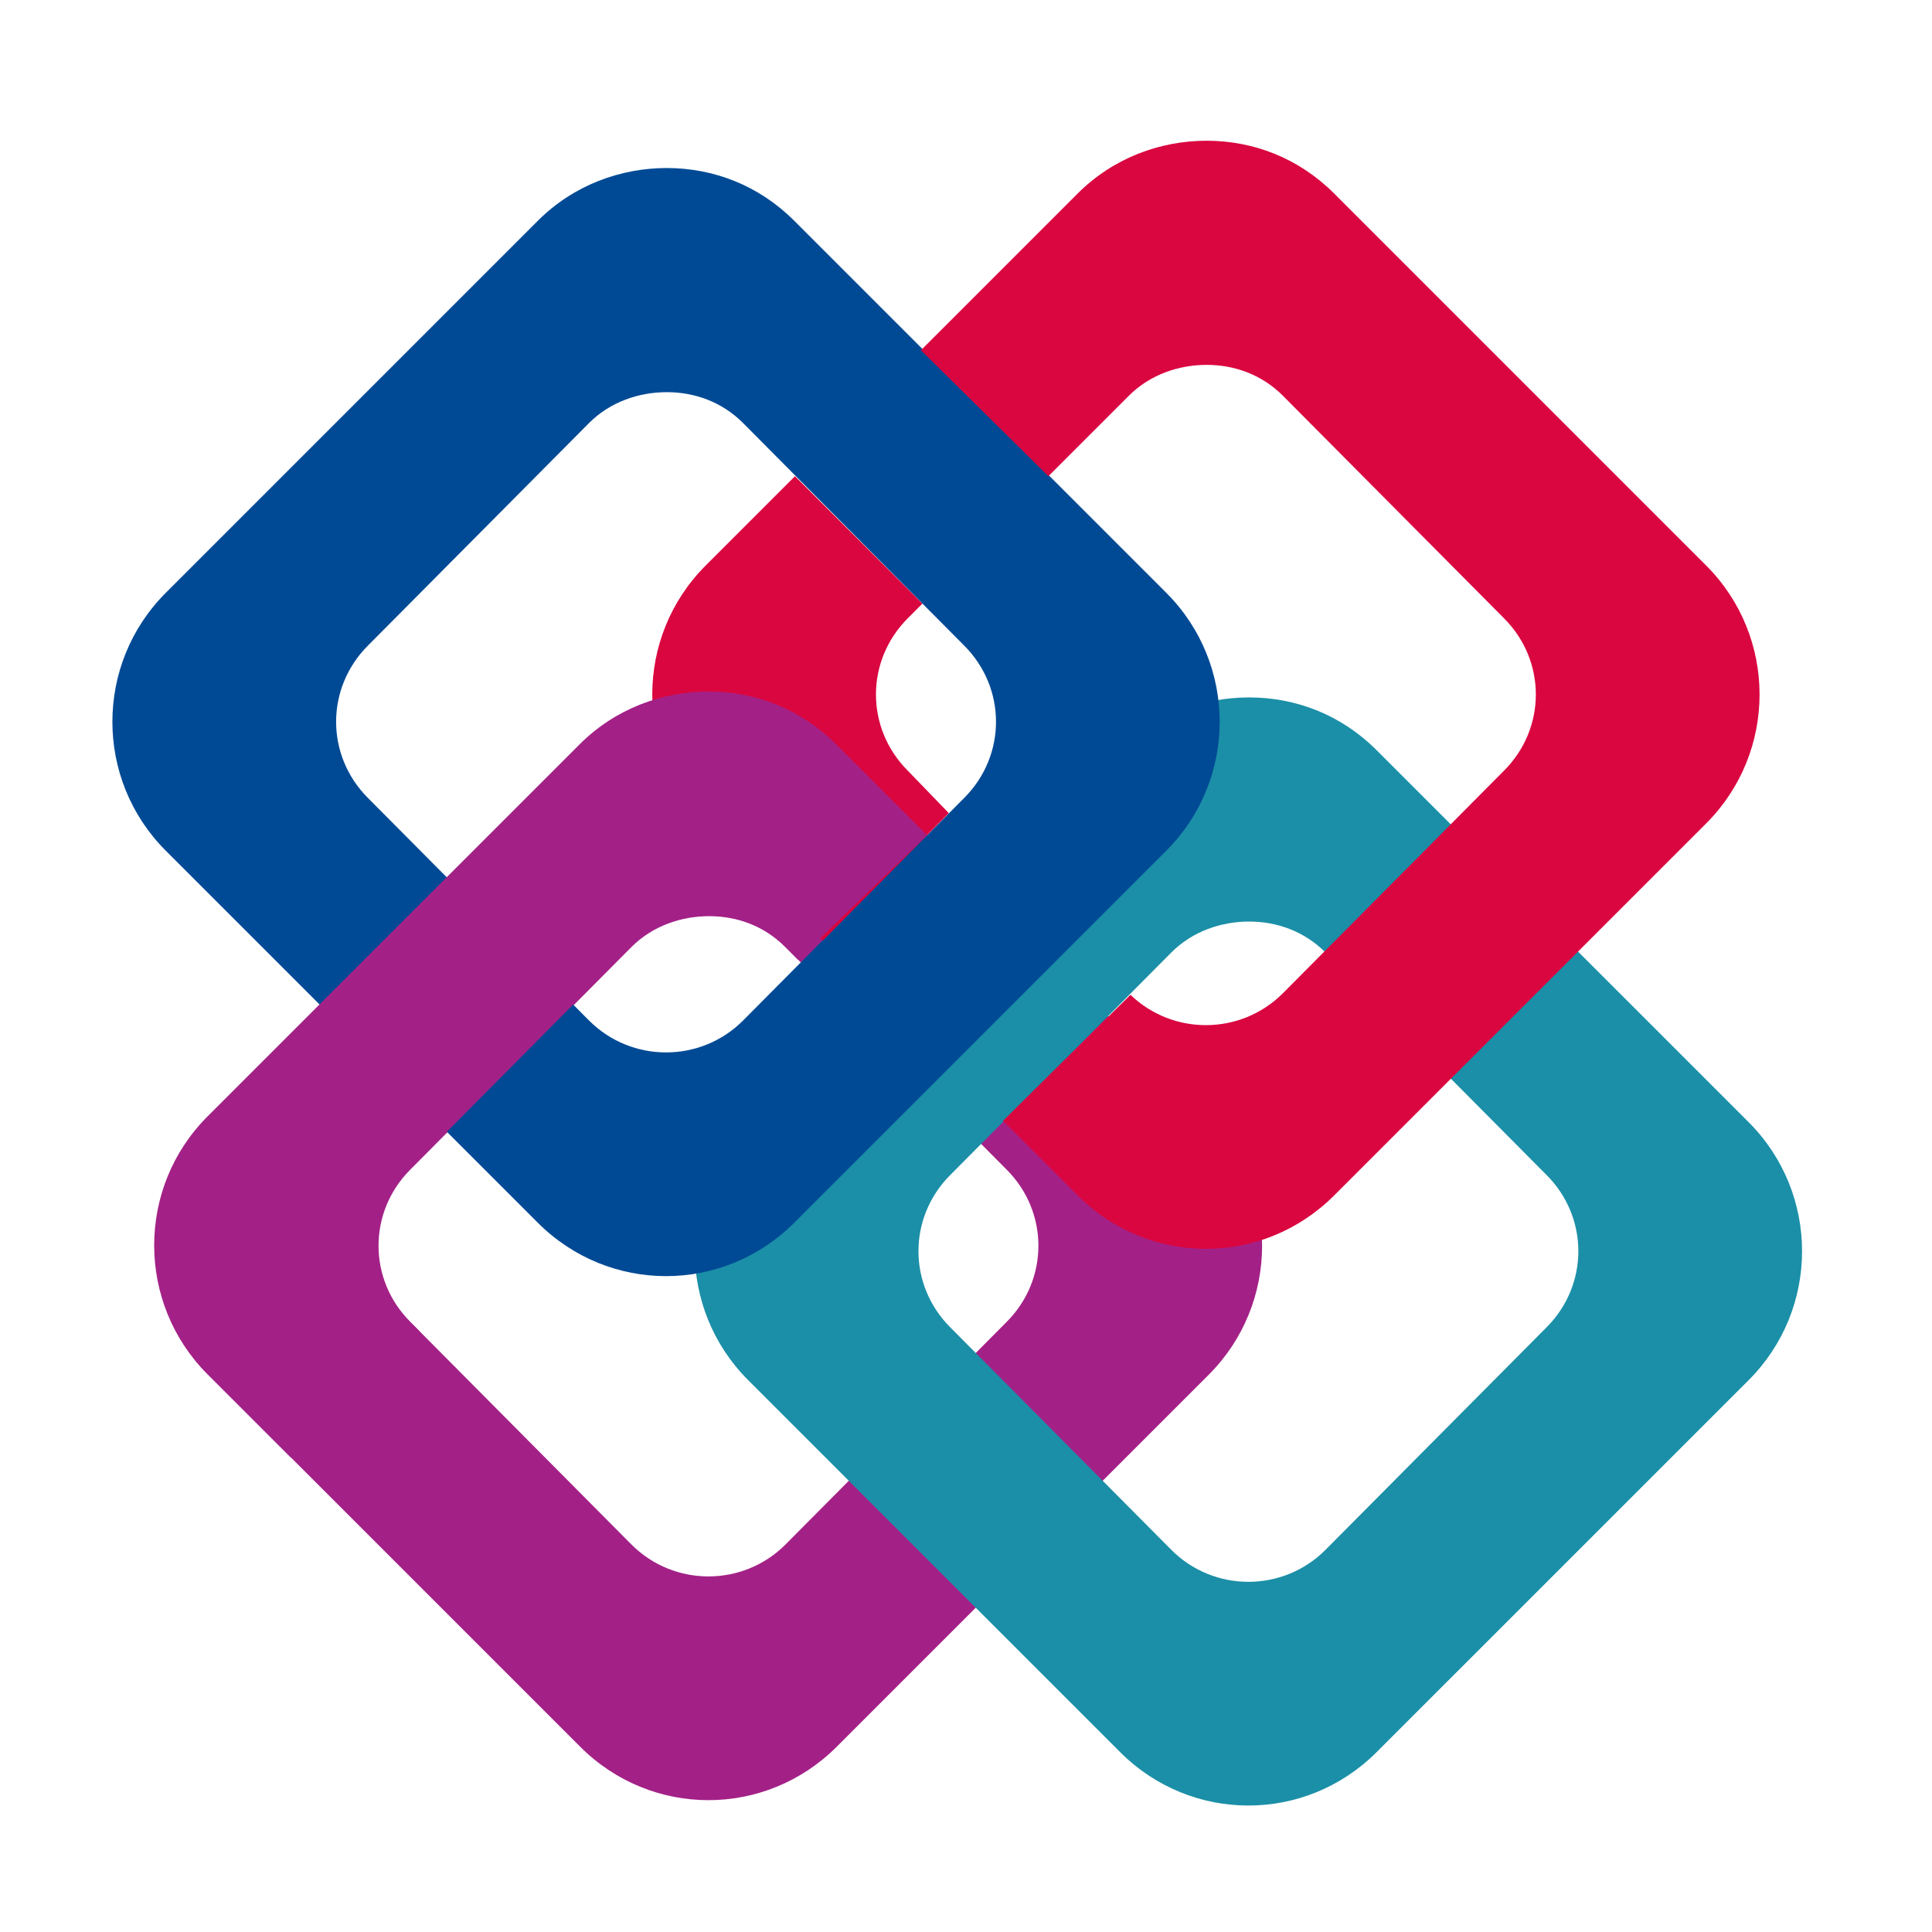
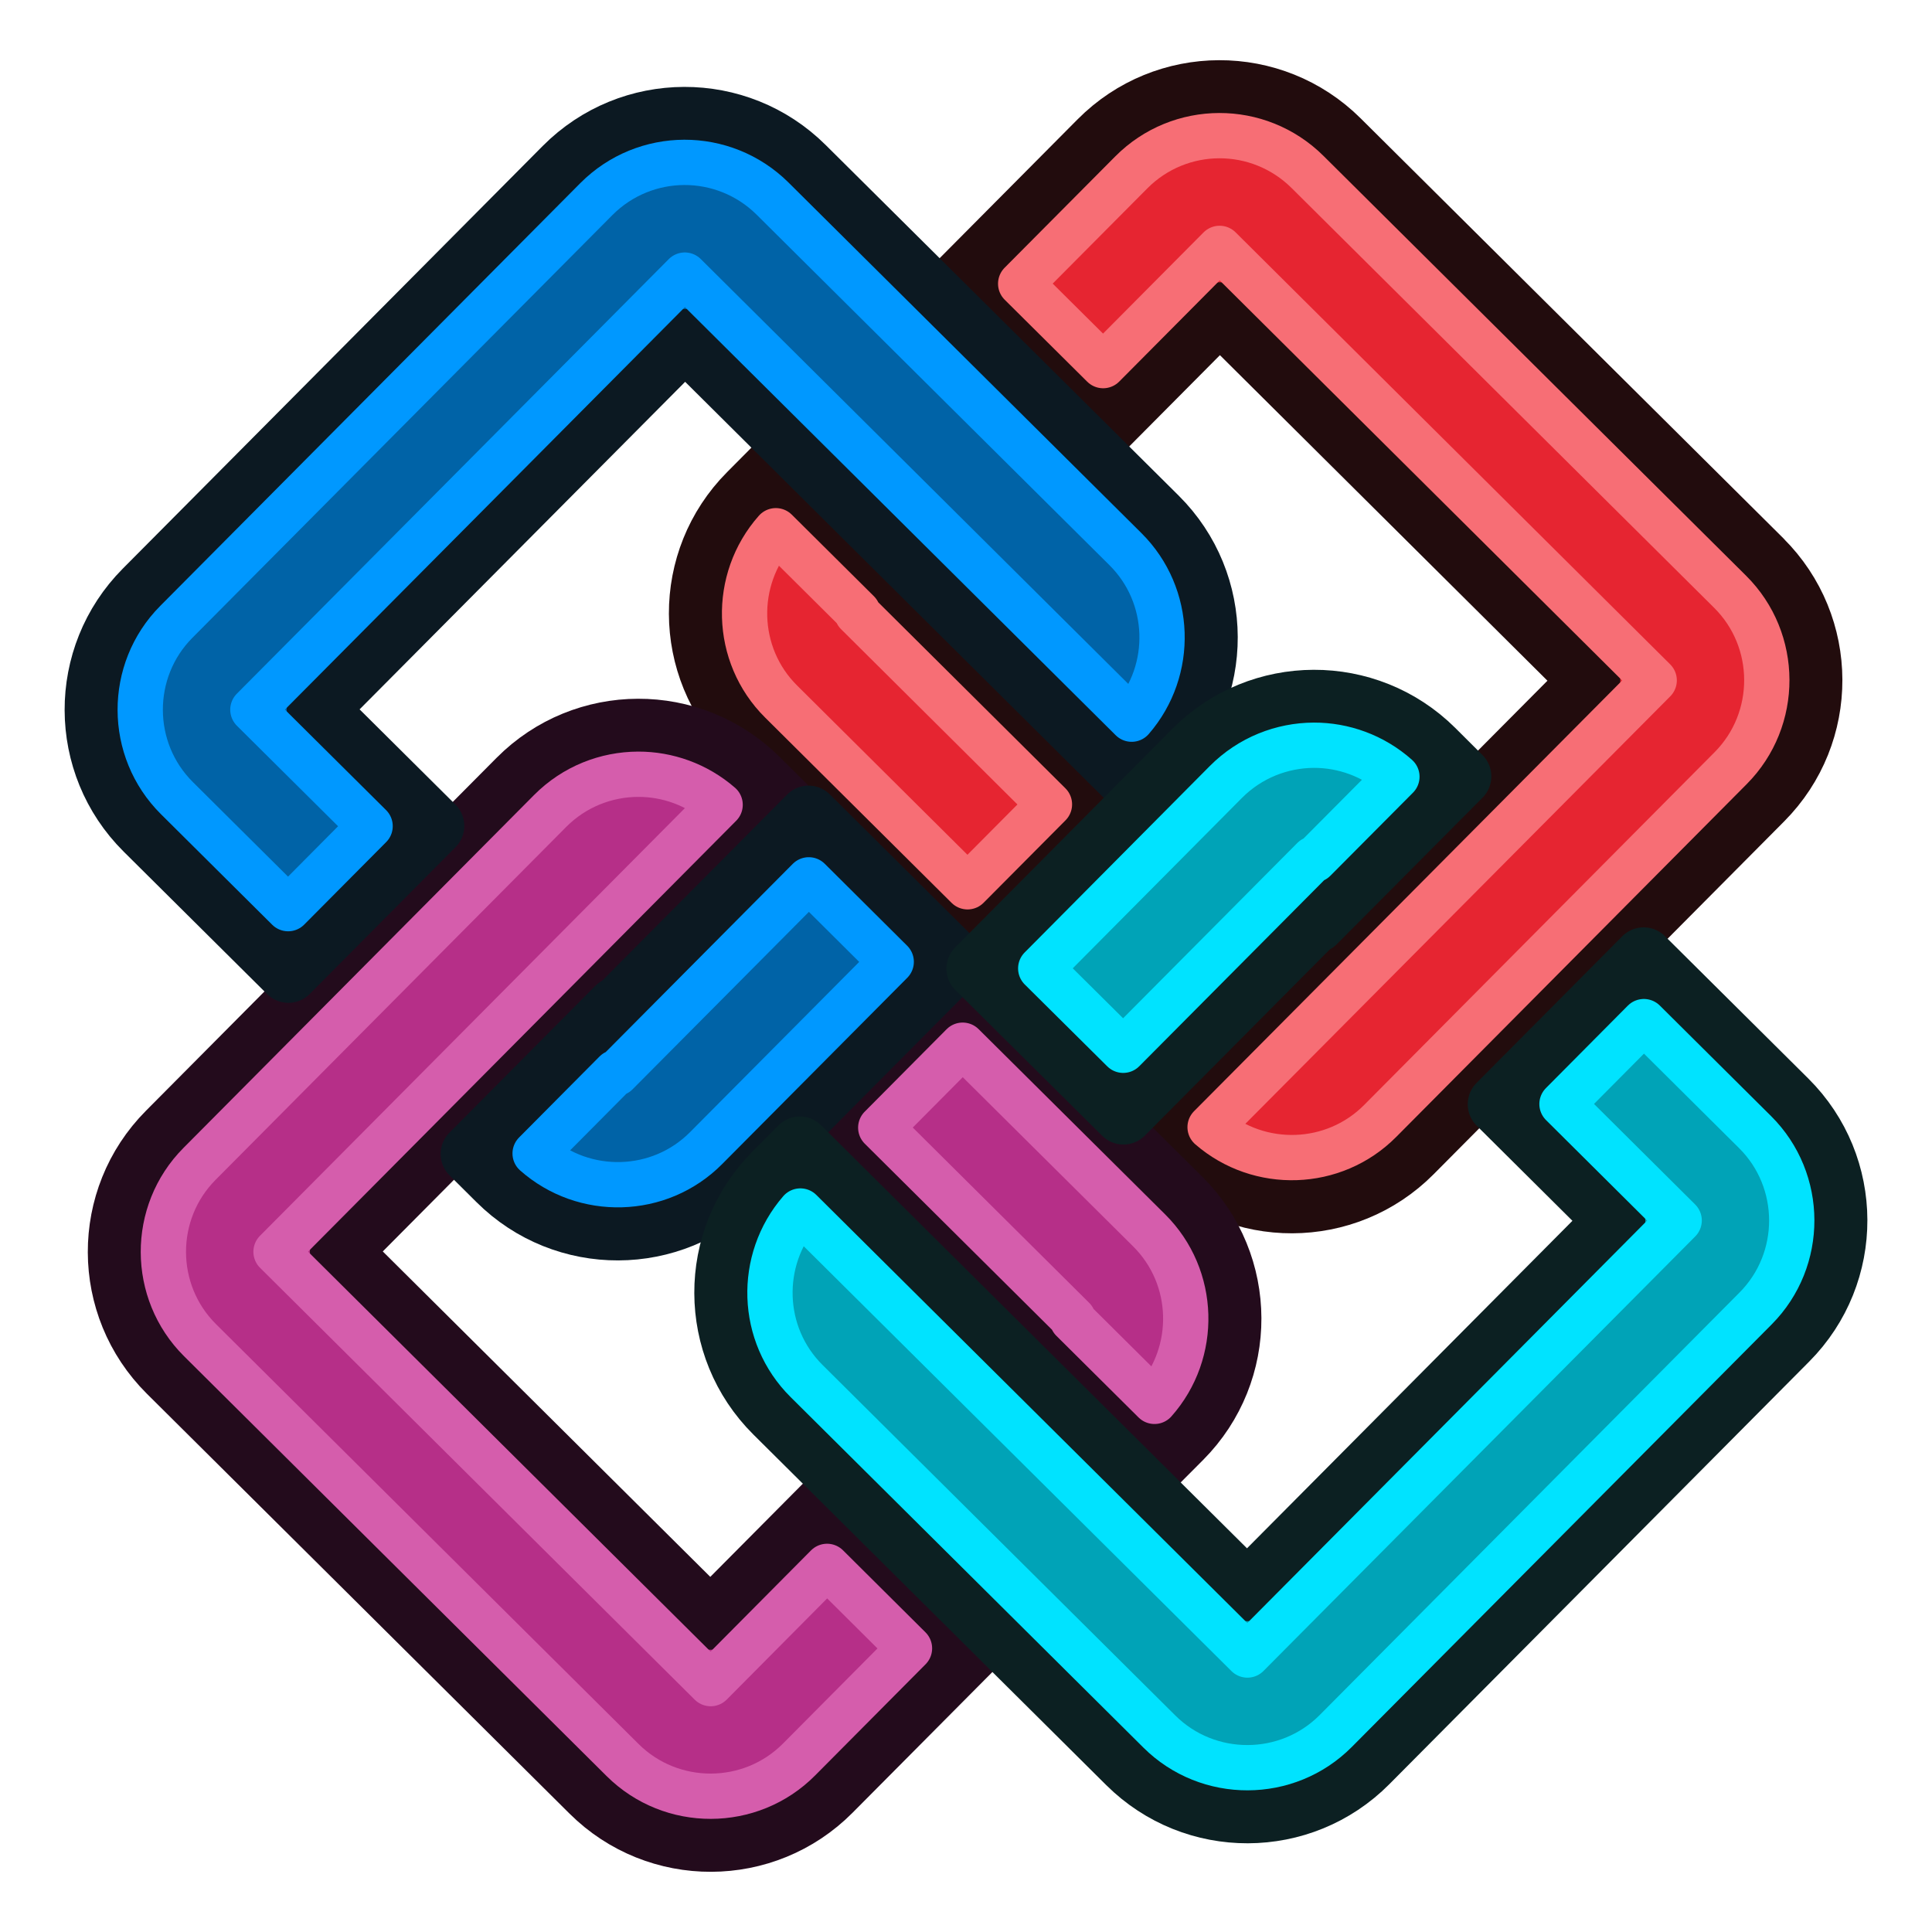
- <svg xmlns="http://www.w3.org/2000/svg" width="64px" height="64px" id="svg3007" version="1.1">
-   <defs id="defs3009" />
-   <g id="layer1">
-     <path style="color:#000000;fill:#a32187;fill-opacity:1;fill-rule:evenodd;stroke:none;stroke-width:3;marker:none;visibility:visible;display:inline;overflow:visible;enable-background:accumulate" d="m 23.493,22.924 c -1.538,0 -3.092,0.568 -4.271,1.747 L 6.896,36.998 c -2.357,2.357 -2.357,6.184 0,8.541 L 19.222,57.865 c 2.357,2.357 6.135,2.357 8.493,0 L 40.041,45.539 c 2.357,-2.357 2.357,-6.184 0,-8.541 L 27.715,24.671 c -1.179,-1.179 -2.684,-1.747 -4.222,-1.747 z m 0,7.425 c 0.917,0 1.821,0.317 2.524,1.019 l 7.328,7.376 c 1.405,1.405 1.405,3.642 0,5.047 l -7.328,7.376 c -1.405,1.405 -3.691,1.405 -5.096,0 l -7.328,-7.376 c -1.405,-1.405 -1.405,-3.642 0,-5.047 l 7.328,-7.376 c 0.702,-0.702 1.655,-1.019 2.572,-1.019 z" id="rect3022-4" />
-     <path style="color:#000000;fill:#1b8fa7;fill-opacity:1;fill-rule:evenodd;stroke:none;stroke-width:3;marker:none;visibility:visible;display:inline;overflow:visible;enable-background:accumulate" d="m 41.379,23.103 c -1.538,0 -3.092,0.568 -4.271,1.747 L 24.782,37.176 c -2.357,2.357 -2.357,6.184 0,8.541 l 12.326,12.326 c 2.357,2.357 6.135,2.357 8.493,0 L 57.928,45.717 c 2.357,-2.357 2.357,-6.184 0,-8.541 L 45.601,24.85 C 44.423,23.671 42.917,23.103 41.379,23.103 z m 0,7.425 c 0.917,0 1.821,0.317 2.524,1.019 l 7.328,7.376 c 1.405,1.405 1.405,3.642 0,5.047 l -7.328,7.376 c -1.405,1.405 -3.691,1.405 -5.096,0 l -7.328,-7.376 c -1.405,-1.405 -1.405,-3.642 0,-5.047 l 7.328,-7.376 c 0.702,-0.702 1.655,-1.019 2.572,-1.019 z" id="rect3022-4-8" />
-     <path style="color:#000000;fill:#004a95;fill-opacity:1;fill-rule:evenodd;stroke:none;stroke-width:3;marker:none;visibility:visible;display:inline;overflow:visible;enable-background:accumulate" d="m 22.088,5.566 c -1.538,0 -3.092,0.568 -4.271,1.747 L 5.491,19.639 c -2.357,2.357 -2.357,6.184 0,8.541 l 12.326,12.326 c 2.357,2.357 6.135,2.357 8.493,0 L 38.636,28.18 c 2.357,-2.357 2.357,-6.184 0,-8.541 L 26.31,7.313 C 25.132,6.134 23.626,5.566 22.088,5.566 z m 0,7.425 c 0.917,0 1.821,0.317 2.524,1.019 l 7.328,7.376 c 1.405,1.405 1.405,3.642 0,5.047 l -7.328,7.376 c -1.405,1.405 -3.691,1.405 -5.096,0 l -7.328,-7.376 c -1.405,-1.405 -1.405,-3.642 0,-5.047 l 7.328,-7.376 c 0.702,-0.702 1.655,-1.019 2.572,-1.019 z" id="rect3022-7" />
-     <path style="color:#000000;fill:#da0640;fill-opacity:1;fill-rule:evenodd;stroke:none;stroke-width:3;marker:none;visibility:visible;display:inline;overflow:visible;enable-background:accumulate" d="m 39.972,4.662 c -1.538,0 -3.092,0.568 -4.271,1.747 l -5.193,5.193 4.222,4.173 2.669,-2.669 c 0.702,-0.702 1.655,-1.019 2.572,-1.019 0.917,0 1.821,0.317 2.524,1.019 l 7.328,7.376 c 1.405,1.405 1.405,3.642 0,5.047 l -7.328,7.376 c -1.389,1.389 -3.638,1.405 -5.047,0.049 l -4.222,4.173 2.475,2.475 c 2.357,2.357 6.135,2.357 8.493,0 L 56.52,27.276 c 2.357,-2.357 2.357,-6.184 0,-8.541 L 44.194,6.409 C 43.015,5.23 41.51,4.662 39.972,4.662 z M 26.335,15.775 23.375,18.735 c -2.357,2.357 -2.357,6.184 0,8.541 l 3.882,3.882 4.173,-4.222 -1.359,-1.407 c -1.405,-1.405 -1.405,-3.642 0,-5.047 l 0.485,-0.485 -4.222,-4.222 z" id="rect3022" />
-     <path style="color:#000000;fill:#a32187;fill-opacity:1;fill-rule:evenodd;stroke:none;stroke-width:3;marker:none;visibility:visible;display:inline;overflow:visible;enable-background:accumulate" d="m 23.472,22.909 c -1.538,0 -3.092,0.568 -4.271,1.747 L 6.875,36.982 c -2.357,2.357 -2.357,6.184 0,8.541 l 2.766,2.766 4.271,-4.173 -0.34,-0.34 c -1.405,-1.405 -1.405,-3.642 0,-5.047 L 20.9,31.353 c 0.702,-0.702 1.655,-1.019 2.572,-1.019 0.917,0 1.821,0.317 2.524,1.019 l 0.437,0.437 4.271,-4.125 -3.009,-3.009 c -1.179,-1.179 -2.684,-1.747 -4.222,-1.747 z" id="rect3022-4-4" />
+ <svg xmlns="http://www.w3.org/2000/svg" width="64" height="64" id="svg2869" version="1.1" viewBox="0 0 64 64">
+   <defs id="defs2871">
+     <linearGradient id="linearGradient5">
+       <stop style="stop-color:#ef2929;stop-opacity:1;" offset="0" id="stop19" />
+       <stop style="stop-color:#ef2929;stop-opacity:0;" offset="1" id="stop20" />
+     </linearGradient>
+     <linearGradient id="swatch18">
+       <stop style="stop-color:#ef2929;stop-opacity:1;" offset="0" id="stop18" />
+     </linearGradient>
+     <linearGradient id="swatch15">
+       <stop style="stop-color:#3d0000;stop-opacity:1;" offset="0" id="stop15" />
+     </linearGradient>
+     <linearGradient id="linearGradient5-1">
+       <stop style="stop-color:#ef2929;stop-opacity:1;" offset="0" id="stop5" />
+       <stop style="stop-color:#ef2929;stop-opacity:0;" offset="1" id="stop6" />
+     </linearGradient>
+     <linearGradient id="linearGradient3836-9">
+       <stop style="stop-color:#a40000;stop-opacity:1" offset="0" id="stop3838-8" />
+       <stop style="stop-color:#ef2929;stop-opacity:1" offset="1" id="stop3840-1" />
+     </linearGradient>
+   </defs>
+   <g id="layer3" style="display:inline">
+     <path class="cls-4" d="m 37.215,36.914 6.329,-6.371 0.03,0.03 4.828,-4.854 -0.898,-0.895 a 5.63,5.63 0 0 0 -7.962,0.026 l -7.19,7.238 z" id="path7" style="fill:#00a3b7;stroke-width:1" />
+     <path class="cls-4" d="m 45.313,58.4 13.91,-14.001 a 5.63,5.63 0 0 0 -0.025,-7.962 l -4.749,-4.717 -4.828,4.859 3.882,3.857 L 41.313,52.704 26.496,37.985 25.636,38.85 a 5.629,5.629 0 0 0 0.026,7.962 l 11.689,11.613 a 5.63,5.63 0 0 0 7.962,-0.025 z" id="path8" style="fill:#00a3b7;stroke-width:1" />
+     <path class="cls-1" d="m 36.886,26.638 -6.371,-6.33 0.029,-0.029 -4.86,-4.829 -0.89,0.896 a 5.629,5.629 0 0 0 0.026,7.961 l 7.238,7.191 z" id="path1" style="font-variation-settings:normal;opacity:1;vector-effect:none;fill:#e62531;fill-opacity:1;stroke:#220c0d;stroke-width:2;stroke-linecap:round;stroke-linejoin:round;stroke-miterlimit:4;stroke-dasharray:none;stroke-dashoffset:0;stroke-opacity:1;-inkscape-stroke:none;stop-color:#000000;stop-opacity:1" />
+     <path class="cls-1" d="M 58.371,18.54 44.369,4.63 a 5.629,5.629 0 0 0 -7.961,0.026 l -4.718,4.749 4.86,4.828 3.857,-3.882 12.268,12.194 -14.721,14.813 0.866,0.861 a 5.63,5.63 0 0 0 7.962,-0.026 l 11.613,-11.69 a 5.629,5.629 0 0 0 -0.025,-7.961 z" id="path2" style="fill:#e62531;stroke:#220c0d;stroke-width:2;stroke-linecap:round;stroke-linejoin:round;stroke-dasharray:none;stroke-opacity:1" />
+     <path class="cls-2" d="m 27.055,37.362 6.371,6.33 -0.029,0.029 4.86,4.828 0.893,-0.896 a 5.629,5.629 0 0 0 -0.026,-7.961 l -7.243,-7.191 z" id="path3" style="font-variation-settings:normal;opacity:1;vector-effect:none;fill:#b62f88;fill-opacity:1;stroke:#230b1c;stroke-width:2;stroke-linecap:round;stroke-linejoin:round;stroke-miterlimit:4;stroke-dasharray:none;stroke-dashoffset:0;stroke-opacity:1;-inkscape-stroke:none;stop-color:#000000;stop-opacity:1" />
+     <path class="cls-2" d="M 5.57,45.46 19.572,59.37 a 5.629,5.629 0 0 0 7.961,-0.026 L 32.251,54.596 27.391,49.767 23.534,53.65 11.266,41.46 25.987,26.643 25.12,25.783 a 5.629,5.629 0 0 0 -7.961,0.026 L 5.545,37.499 a 5.629,5.629 0 0 0 0.025,7.961 z" id="path4" style="fill:#b62f88;stroke:#230b1c;stroke-width:2;stroke-linecap:round;stroke-linejoin:round;stroke-dasharray:none;stroke-opacity:1" />
+     <path class="cls-3" d="m 26.785,27.025 -6.33,6.371 -0.029,-0.03 -4.829,4.86 0.896,0.891 a 5.629,5.629 0 0 0 7.961,-0.026 l 7.191,-7.238 z" id="path5" style="font-variation-settings:normal;opacity:1;vector-effect:none;fill:#0063a7;fill-opacity:1;stroke:#0c1922;stroke-width:2;stroke-linecap:round;stroke-linejoin:round;stroke-miterlimit:4;stroke-dasharray:none;stroke-dashoffset:0;stroke-opacity:1;-inkscape-stroke:none;stop-color:#000000;stop-opacity:1" />
+     <path class="cls-3" d="M 18.688,5.54 4.777,19.541 a 5.63,5.63 0 0 0 0.026,7.962 l 4.749,4.717 4.828,-4.86 -3.882,-3.857 12.194,-12.269 14.813,14.721 0.861,-0.866 a 5.63,5.63 0 0 0 -0.026,-7.962 L 26.649,5.515 a 5.629,5.629 0 0 0 -7.961,0.025 z" id="path6" style="fill:#0063a7;stroke:#0c1922;stroke-width:2;stroke-linecap:round;stroke-linejoin:round;stroke-dasharray:none;stroke-opacity:1" />
+     <path class="cls-4" d="m 37.215,36.914 6.329,-6.371 0.03,0.03 4.828,-4.854 -0.898,-0.895 a 5.63,5.63 0 0 0 -7.962,0.026 l -7.19,7.238 z" id="path16" style="font-variation-settings:normal;opacity:1;vector-effect:none;fill:#00a3b7;fill-opacity:1;stroke:#0c2022;stroke-width:2;stroke-linecap:round;stroke-linejoin:round;stroke-miterlimit:4;stroke-dasharray:none;stroke-dashoffset:0;stroke-opacity:1;-inkscape-stroke:none;stop-color:#000000;stop-opacity:1" />
+     <path class="cls-4" d="m 45.313,58.4 13.91,-14.001 a 5.63,5.63 0 0 0 -0.025,-7.962 l -4.749,-4.717 -4.828,4.859 3.882,3.857 L 41.313,52.704 26.496,37.985 25.636,38.85 a 5.629,5.629 0 0 0 0.026,7.962 l 11.689,11.613 a 5.63,5.63 0 0 0 7.962,-0.025 z" id="path17" style="fill:#00a3b7;stroke:#0c2022;stroke-width:2;stroke-linecap:round;stroke-linejoin:round;stroke-dasharray:none;stroke-opacity:1" />
+     <path class="cls-4" d="m 54.453,33.846 3.684,3.66 c 1.612,1.602 1.62,4.227 0.018,5.84 L 44.246,57.344 c -1.602,1.612 -4.227,1.62 -5.84,0.018 L 26.719,45.75 c -1.546,-1.535 -1.613,-4.008 -0.205,-5.631 l 14.807,14.707 14.301,-14.393 -3.881,-3.857 z" id="path27" style="fill:#00a3b7;stroke:#00e3ff;stroke-width:1.5;stroke-linecap:round;stroke-linejoin:round;stroke-dasharray:none;stroke-opacity:1" transform="matrix(1.000101,0,0,1.000101,-0.00317145,-0.00690823)" />
+     <path class="cls-4" d="m 43.521,24.691 c 0.98,-0.003 1.968,0.346 2.752,1.043 l -2.736,2.752 -0.031,-0.029 -6.299,6.338 -2.732,-2.711 6.131,-6.174 c 0.805,-0.81 1.863,-1.215 2.916,-1.219 z" id="path28" style="font-variation-settings:normal;opacity:1;fill:#00a3b7;fill-opacity:1;stroke:#00e3ff;stroke-width:1.5;stroke-linecap:round;stroke-linejoin:round;stroke-miterlimit:4;stroke-dasharray:none;stroke-dashoffset:0;stroke-opacity:1;stop-color:#000000;stop-opacity:1" transform="matrix(1.000101,0,0,1.000101,-0.00317145,-0.00690823)" />
+     <path class="cls-2" d="m 31.889,34.627 6.178,6.135 c 1.556,1.546 1.613,4.041 0.176,5.662 l -2.721,-2.703 0.029,-0.029 -6.375,-6.334 z" id="path29" style="fill:#b62f88;stroke:#d55dac;stroke-width:1.5;stroke-linecap:round;stroke-linejoin:round;stroke-dasharray:none;stroke-opacity:1" transform="matrix(1.000101,0,0,1.000101,-0.00317145,-0.00690823)" />
+     <path class="cls-2" d="m 21.139,25.652 c 0.967,-0.003 1.938,0.336 2.717,1.012 L 9.146,41.469 23.543,55.773 l 3.855,-3.883 2.73,2.715 -3.66,3.684 c -1.602,1.612 -4.227,1.62 -5.84,0.018 L 6.629,44.398 C 5.017,42.796 5.009,40.171 6.611,38.559 L 18.225,26.869 c 0.805,-0.81 1.86,-1.213 2.914,-1.217 z" id="path30" style="font-variation-settings:normal;opacity:1;fill:#b62f88;fill-opacity:1;stroke:#d55dac;stroke-width:1.5;stroke-linecap:round;stroke-linejoin:round;stroke-miterlimit:4;stroke-dasharray:none;stroke-dashoffset:0;stroke-opacity:1;stop-color:#000000;stop-opacity:1" transform="matrix(1.000101,0,0,1.000101,-0.00317145,-0.00690823)" />
+     <path class="cls-3" d="m 22.668,5.385 c 1.053,-0.003 2.115,0.396 2.926,1.201 l 11.688,11.611 c 1.545,1.535 1.613,4.007 0.205,5.631 L 22.686,9.119 8.379,23.514 12.262,27.371 9.547,30.104 5.863,26.443 C 4.25,24.841 4.242,22.216 5.844,20.604 L 19.754,6.604 c 0.806,-0.811 1.862,-1.215 2.914,-1.219 z" id="path31" style="fill:#0063a7;stroke:#0098ff;stroke-width:1.5;stroke-linecap:round;stroke-linejoin:round;stroke-dasharray:none;stroke-opacity:1" transform="matrix(1.000101,0,0,1.000101,-0.00317145,-0.00690823)" />
+     <path class="cls-3" d="m 26.793,29.15 2.73,2.715 -6.133,6.172 c -1.545,1.555 -4.04,1.612 -5.662,0.176 l 2.666,-2.684 0.029,0.031 z" id="path32" style="font-variation-settings:normal;opacity:1;fill:#0063a7;fill-opacity:1;stroke:#0098ff;stroke-width:1.5;stroke-linecap:round;stroke-linejoin:round;stroke-miterlimit:4;stroke-dasharray:none;stroke-dashoffset:0;stroke-opacity:1;stop-color:#000000;stop-opacity:1" transform="matrix(1.000101,0,0,1.000101,-0.00317145,-0.00690823)" />
+     <path class="cls-1" d="m 40.387,4.5 c 1.052,-0.003 2.112,0.395 2.924,1.201 l 14,13.908 c 1.612,1.602 1.62,4.228 0.018,5.84 l -11.611,11.688 c -1.536,1.546 -4.01,1.614 -5.633,0.205 L 54.795,22.543 40.4,8.234 36.543,12.117 33.811,9.404 37.473,5.719 C 38.278,4.908 39.334,4.503 40.387,4.5 Z" id="path33" style="fill:#e62531;stroke:#f76e75;stroke-width:1.5;stroke-linecap:round;stroke-linejoin:round;stroke-dasharray:none;stroke-opacity:1" transform="matrix(1.000101,0,0,1.000101,-0.00317145,-0.00690823)" />
+     <path class="cls-1" d="m 25.701,17.586 2.719,2.701 -0.029,0.029 6.373,6.334 -2.713,2.73 -6.174,-6.135 C 24.321,21.701 24.265,19.208 25.701,17.586 Z" id="path34" style="font-variation-settings:normal;opacity:1;vector-effect:none;fill:#e62531;fill-opacity:1;stroke:#f76e75;stroke-width:1.5;stroke-linecap:round;stroke-linejoin:round;stroke-miterlimit:4;stroke-dasharray:none;stroke-dashoffset:0;stroke-opacity:1;-inkscape-stroke:none;stop-color:#000000;stop-opacity:1" transform="matrix(1.000101,0,0,1.000101,-0.00317145,-0.00690823)" />
  </g>
</svg>
